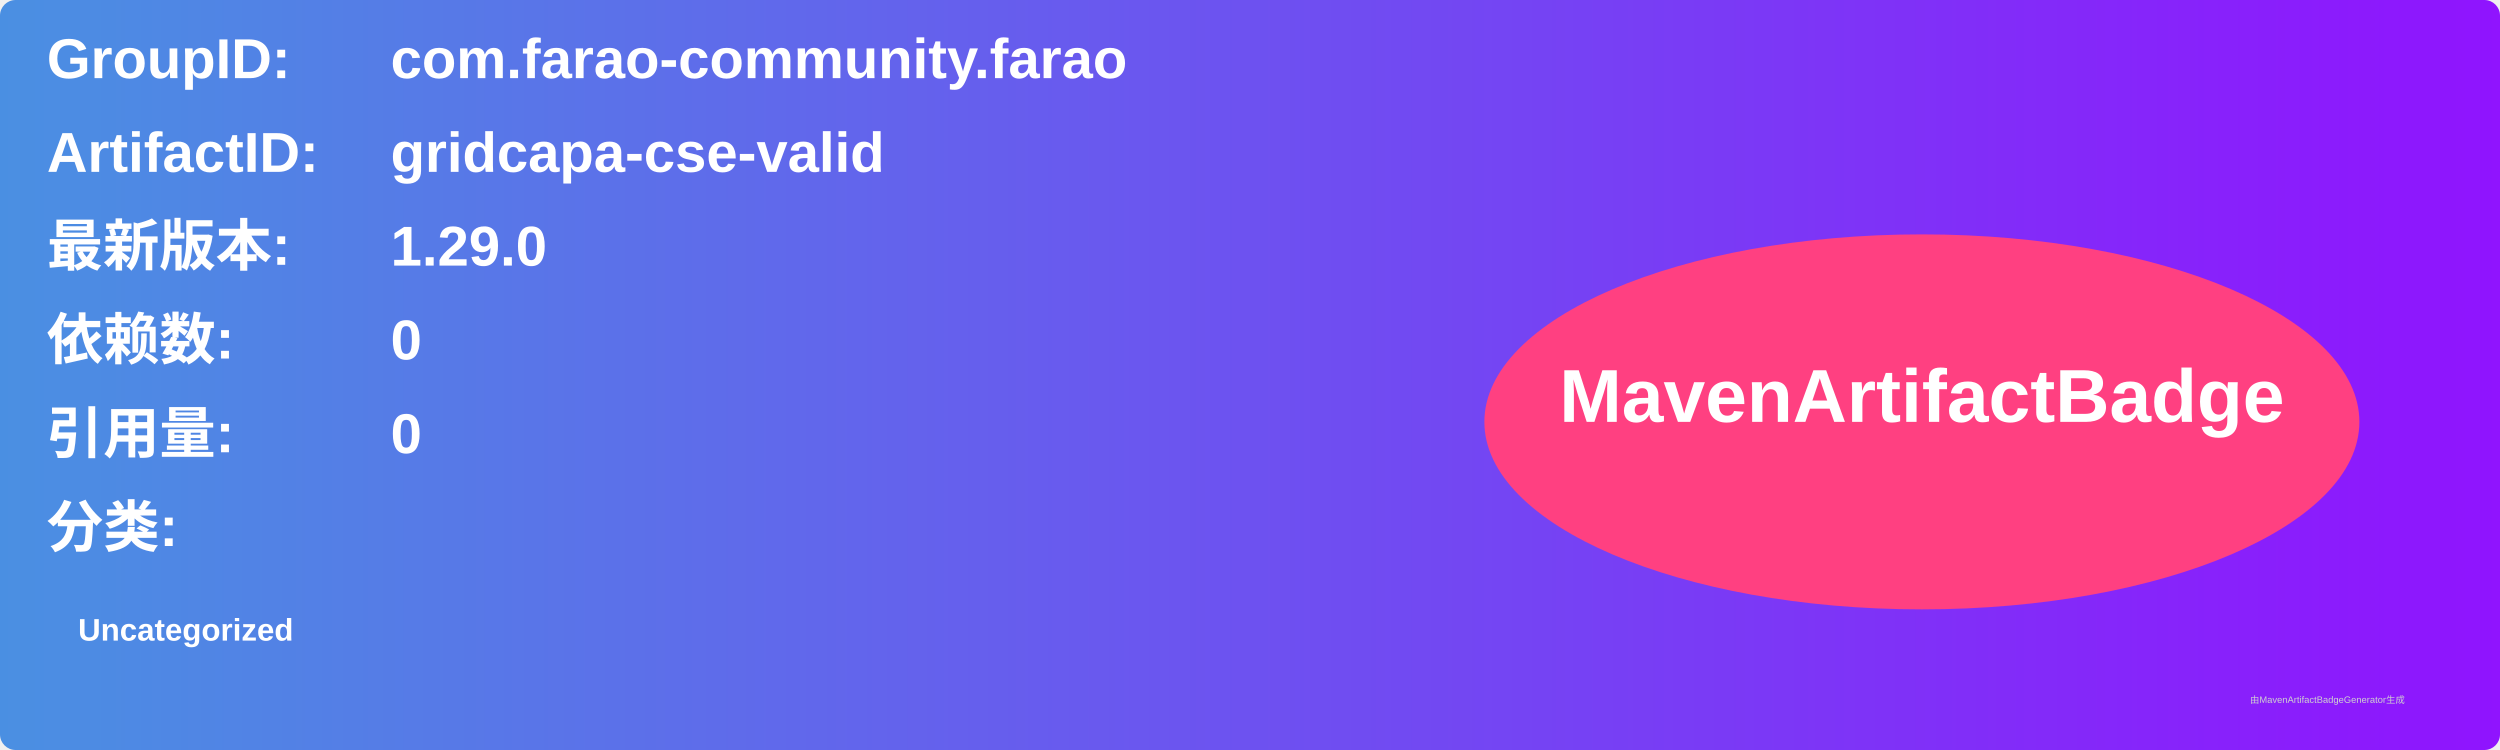
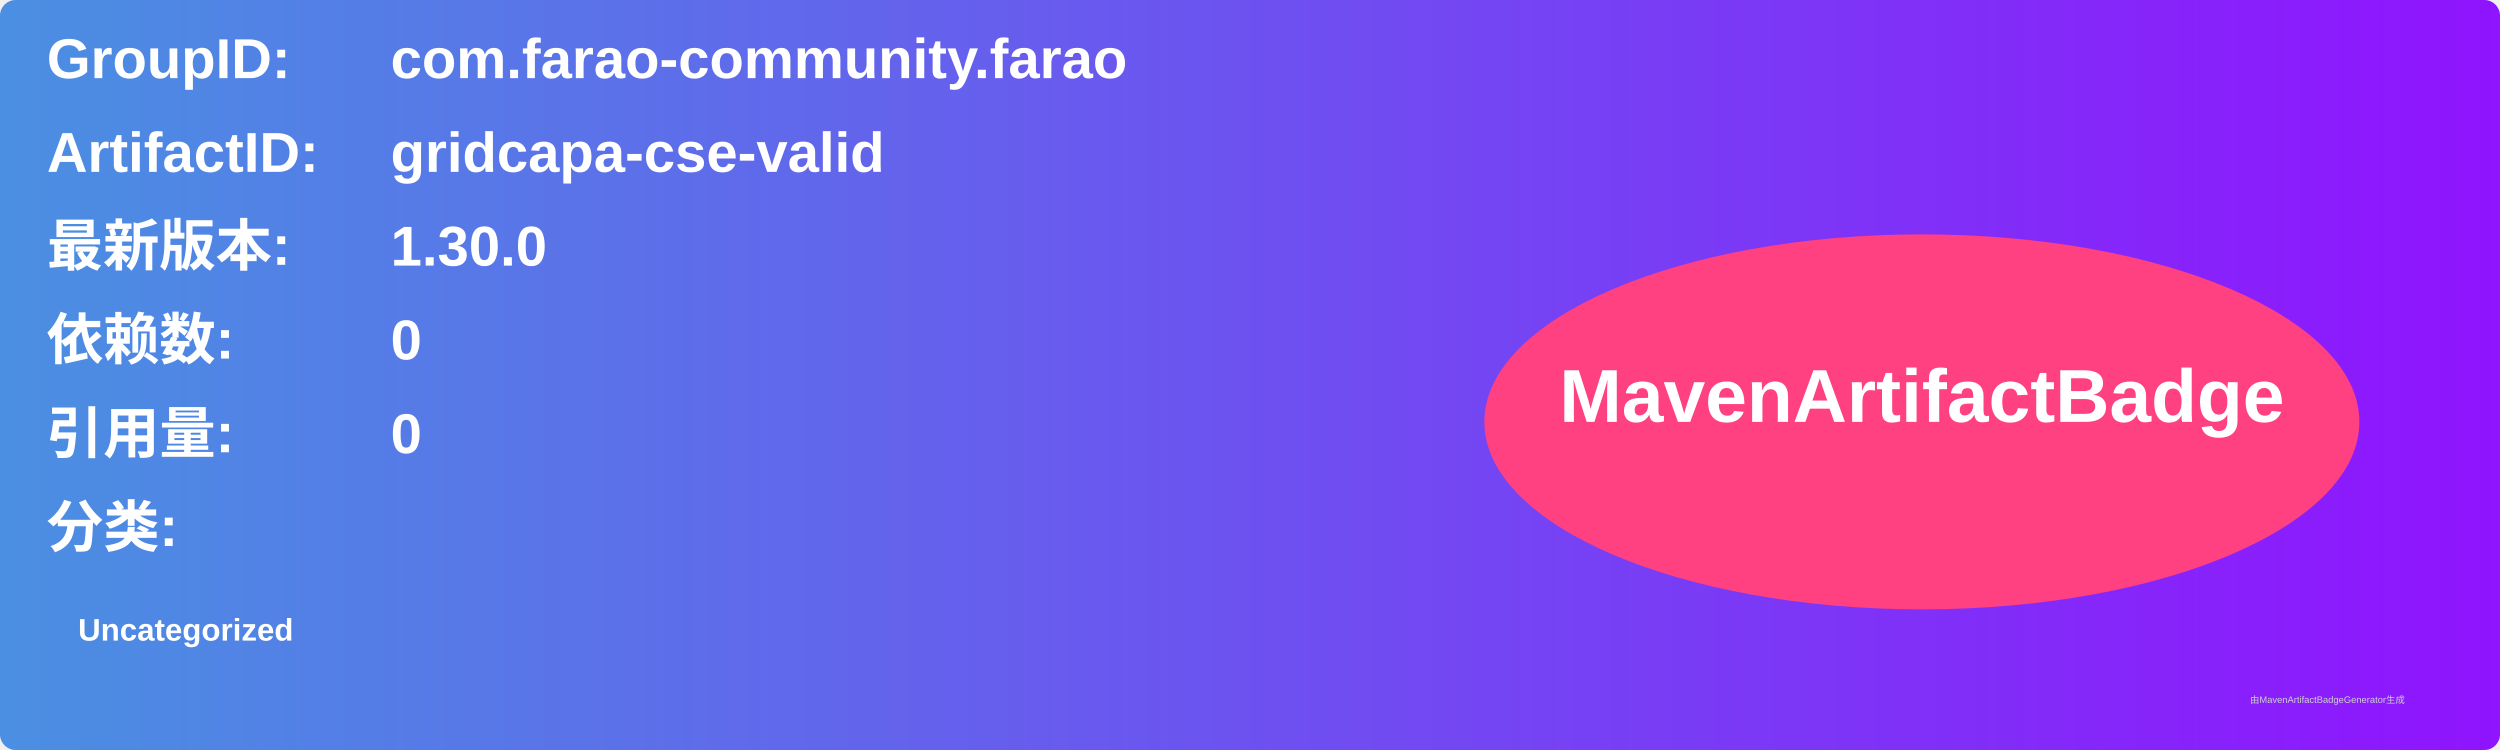
<svg xmlns="http://www.w3.org/2000/svg" width="800" height="240" viewBox="0 0 800 240">
  <linearGradient id="grad" x1="0%" y1="0%" x2="100%" y2="0%">
    <stop offset="0%" stop-color="#4a90e2" />
    <stop offset="100%" stop-color="#9013fe" />
  </linearGradient>
  <rect width="100%" height="100%" rx="5" ry="5" fill="url(#grad)" />
  <g transform="translate(15, 15)">
    <text x="0" y="10" font-family="Arial" font-size="18" fill="white" font-weight="bold" width="260">GroupID:</text>
    <text x="110" y="10" font-family="Arial" font-size="18" fill="white" font-weight="bold" width="460">com.farao-community.farao</text>
    <text x="0" y="40" font-family="Arial" font-size="18" fill="white" font-weight="bold" width="260">ArtifactID:</text>
    <text x="110" y="40" font-family="Arial" font-size="18" fill="white" font-weight="bold" width="460">gridcapa-cse-valid</text>
    <text x="0" y="70" font-family="Arial" font-size="18" fill="white" font-weight="bold">最新版本:</text>
    <text x="110" y="70" font-family="Arial" font-size="18" fill="white" font-weight="bold">
-       <tspan font-weight="bold">1.29.0</tspan>
+       <tspan font-weight="bold">1.30.0</tspan>
    </text>
    <text x="0" y="100" font-family="Arial" font-size="18" fill="white" font-weight="bold">依赖数: </text>
    <text x="110" y="100" font-family="Arial" font-size="18" fill="white">
      <tspan font-weight="bold">0</tspan>
    </text>
    <text x="0" y="130" font-family="Arial" font-size="18" fill="white" font-weight="bold">引用量: </text>
    <text x="110" y="130" font-family="Arial" font-size="18" fill="white">
      <tspan font-weight="bold">0</tspan>
    </text>
    <text x="0" y="160" font-family="Arial" font-size="18" fill="white" font-weight="bold">分类:</text>
    <text x="10" y="190" font-family="Arial" font-size="10" fill="white">
      <tspan font-weight="bold">Uncategorized</tspan>
    </text>
    <ellipse cx="600" cy="120" rx="140" ry="60" fill="#ff4081" />
    <text x="600" y="120" text-anchor="middle" font-family="Arial" font-size="24" fill="white" font-weight="bold">MavenArtifactBadge</text>
  </g>
  <text x="720" y="225" font-family="Arial" font-size="3" fill="#d0d0d0">由MavenArtifactBadgeGenerator生成</text>
</svg>
